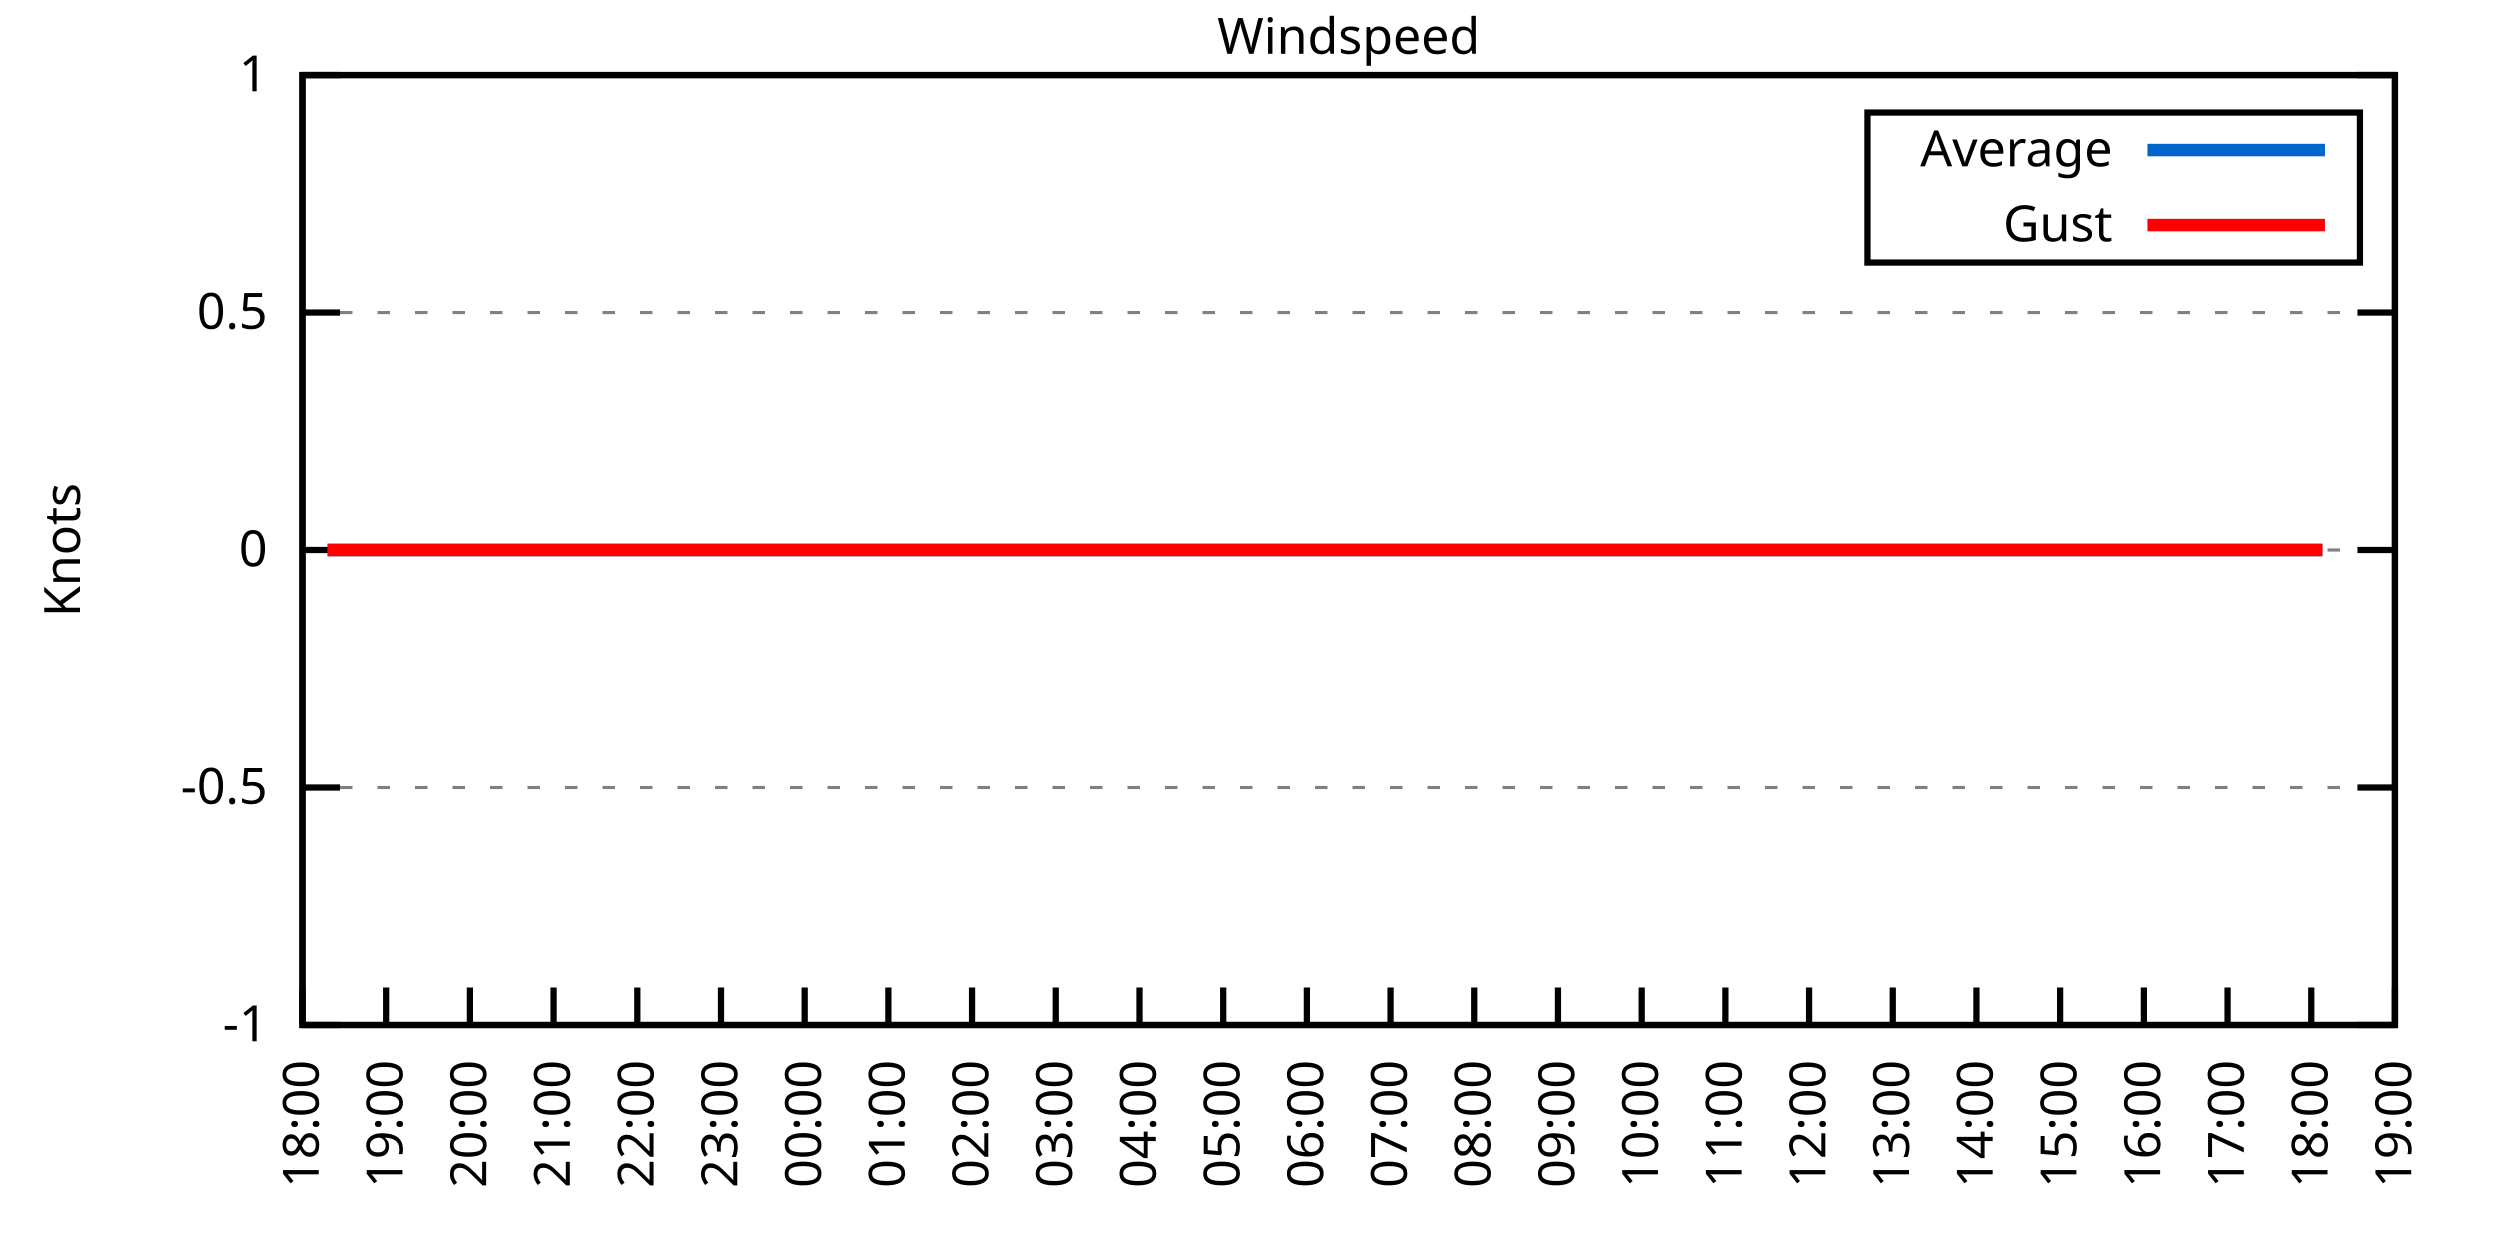
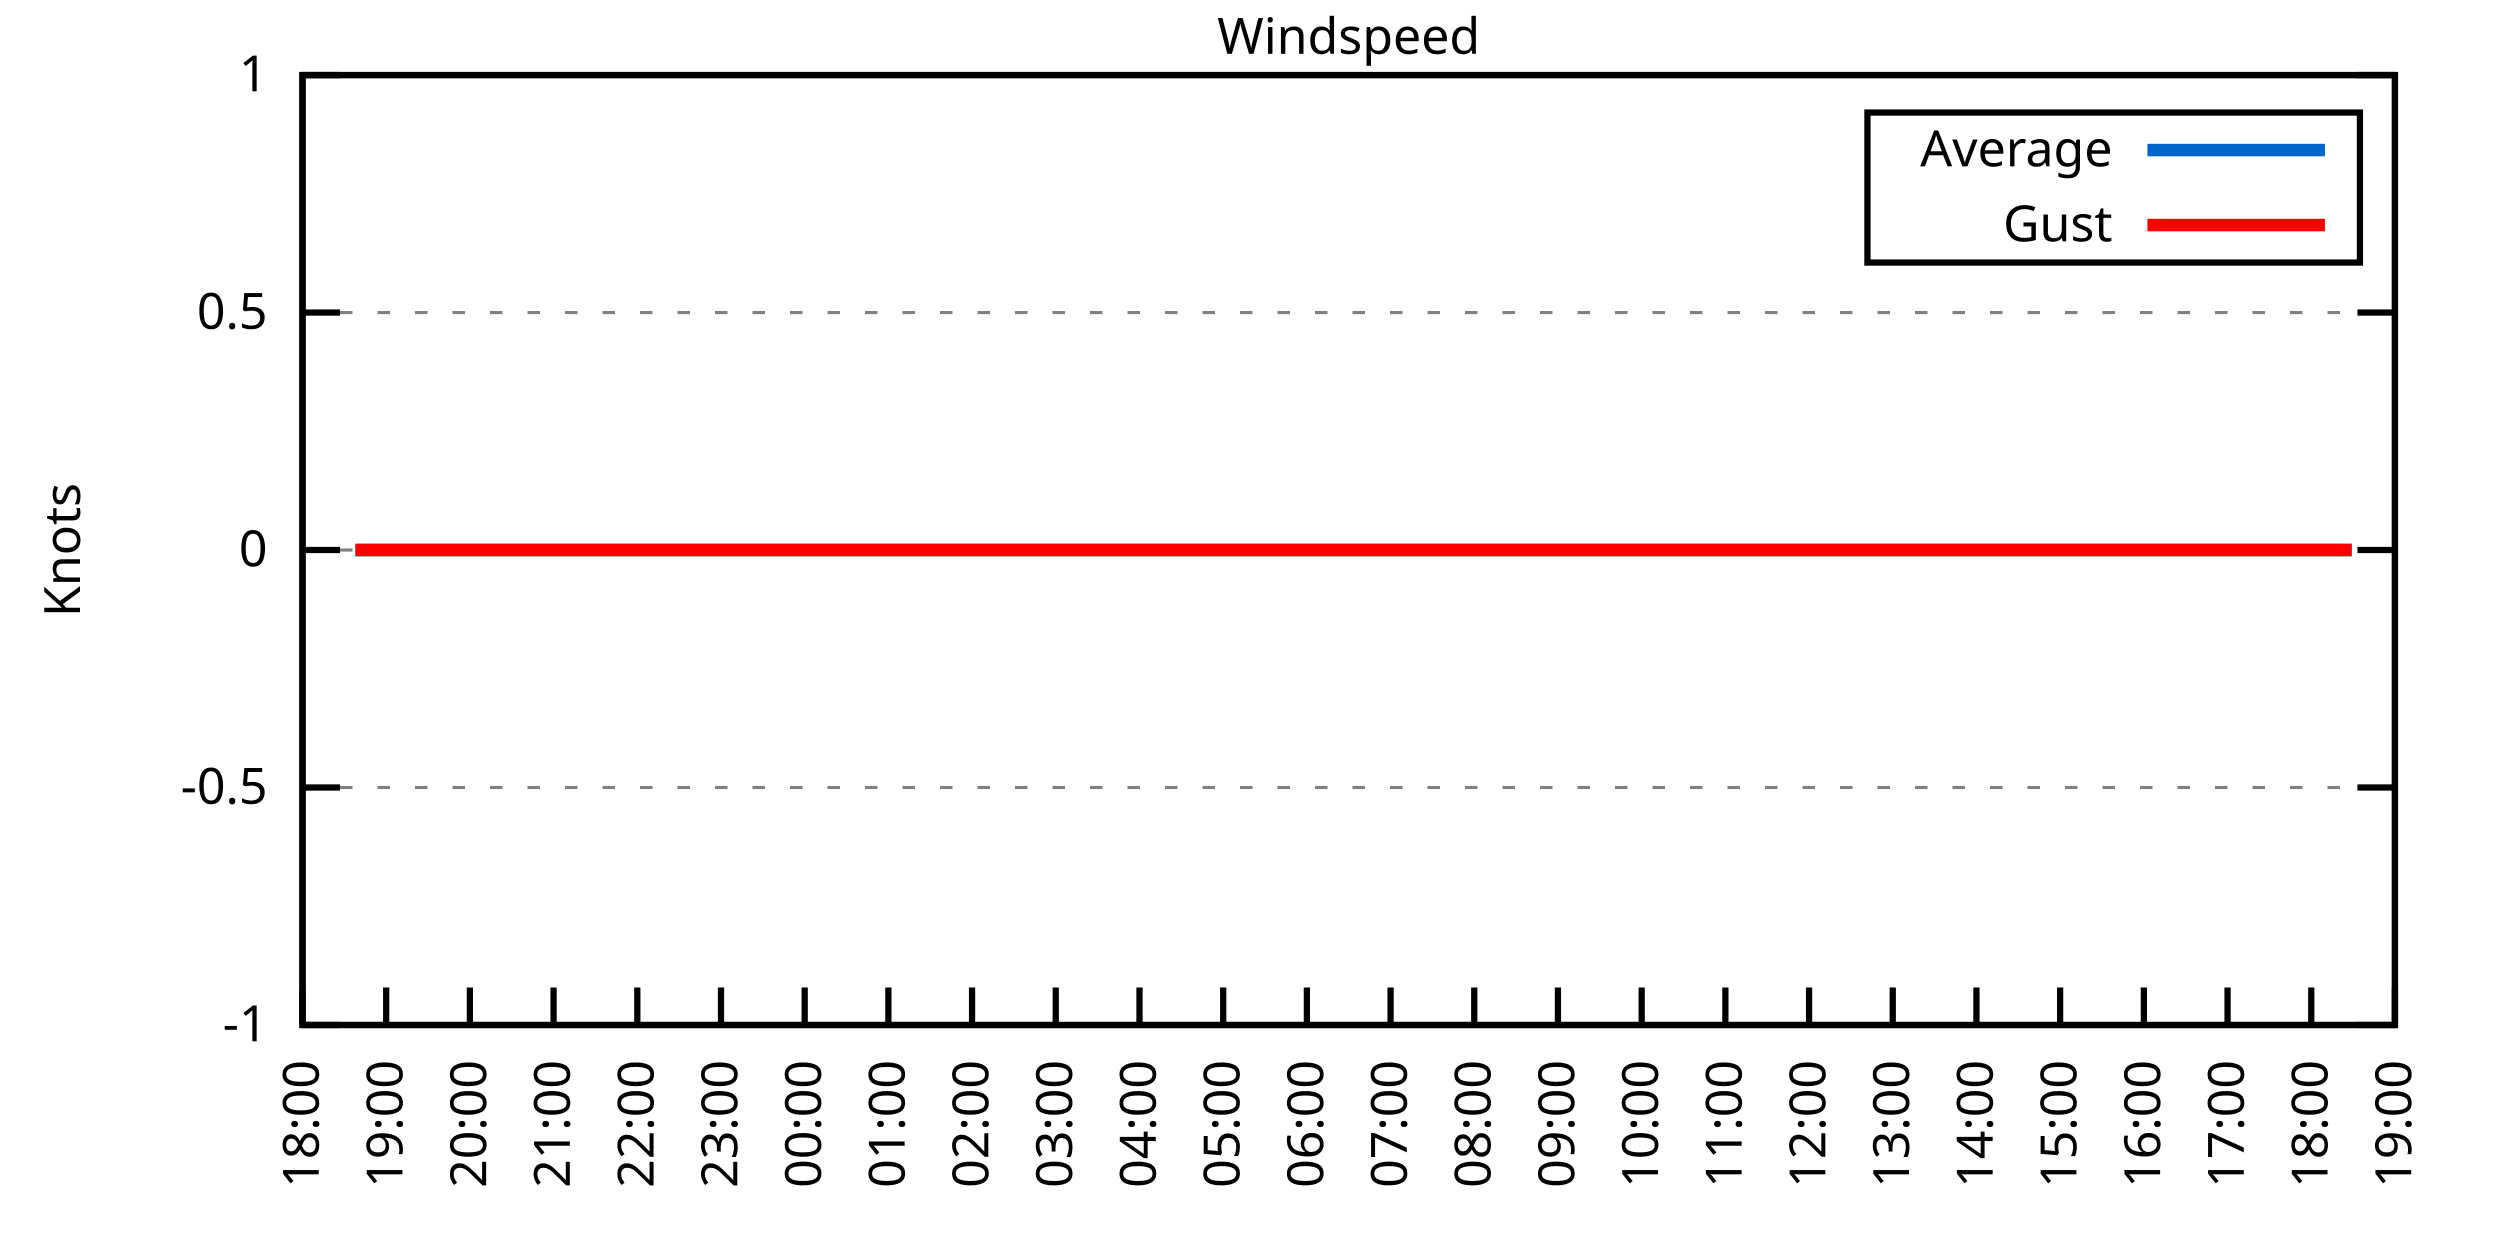
<svg xmlns="http://www.w3.org/2000/svg" xmlns:xlink="http://www.w3.org/1999/xlink" width="400" height="200" viewBox="0 0 400 200">
  <g id="gnuplot_canvas">
    <rect x="0" y="0" width="400" height="200" fill="none" />
    <defs>
      <circle id="gpDot" r="0.5" stroke-width="0.5" stroke="currentColor" />
      <path id="gpPt0" stroke-width="0.333" stroke="currentColor" d="M-1,0 h2 M0,-1 v2" />
      <path id="gpPt1" stroke-width="0.333" stroke="currentColor" d="M-1,-1 L1,1 M1,-1 L-1,1" />
      <path id="gpPt2" stroke-width="0.333" stroke="currentColor" d="M-1,0 L1,0 M0,-1 L0,1 M-1,-1 L1,1 M-1,1 L1,-1" />
      <rect id="gpPt3" stroke-width="0.333" stroke="currentColor" x="-1" y="-1" width="2" height="2" />
      <rect id="gpPt4" stroke-width="0.333" stroke="currentColor" fill="currentColor" x="-1" y="-1" width="2" height="2" />
      <circle id="gpPt5" stroke-width="0.333" stroke="currentColor" cx="0" cy="0" r="1" />
      <use xlink:href="#gpPt5" id="gpPt6" fill="currentColor" stroke="none" />
      <path id="gpPt7" stroke-width="0.333" stroke="currentColor" d="M0,-1.33 L-1.33,0.67 L1.33,0.67 z" />
      <use xlink:href="#gpPt7" id="gpPt8" fill="currentColor" stroke="none" />
      <use xlink:href="#gpPt7" id="gpPt9" stroke="currentColor" transform="rotate(180)" />
      <use xlink:href="#gpPt9" id="gpPt10" fill="currentColor" stroke="none" />
      <use xlink:href="#gpPt3" id="gpPt11" stroke="currentColor" transform="rotate(45)" />
      <use xlink:href="#gpPt11" id="gpPt12" fill="currentColor" stroke="none" />
      <path id="gpPt13" stroke-width="0.333" stroke="currentColor" d="M0,1.330 L1.265,0.411 L0.782,-1.067 L-0.782,-1.076 L-1.265,0.411 z" />
      <use xlink:href="#gpPt13" id="gpPt14" fill="currentColor" stroke="none" />
      <filter id="textbox" filterUnits="objectBoundingBox" x="0" y="0" height="1" width="1">
        <feFlood flood-color="white" flood-opacity="1" result="bgnd" />
        <feComposite in="SourceGraphic" in2="bgnd" operator="atop" />
      </filter>
      <filter id="greybox" filterUnits="objectBoundingBox" x="0" y="0" height="1" width="1">
        <feFlood flood-color="lightgrey" flood-opacity="1" result="grey" />
        <feComposite in="SourceGraphic" in2="grey" operator="atop" />
      </filter>
    </defs>
    <g fill="none" color="white" stroke="currentColor" stroke-width="1.00" stroke-linecap="butt" stroke-linejoin="miter">
</g>
    <g fill="none" color="black" stroke="currentColor" stroke-width="1.00" stroke-linecap="butt" stroke-linejoin="miter">
      <g stroke="none" shape-rendering="crispEdges">
        <polygon fill="rgb(255, 255, 255)" points="48.40,164.00 383.18,164.00 383.18,12.02 48.40,12.02 " />
      </g>
    </g>
    <g fill="none" color="black" stroke="currentColor" stroke-width="1.00" stroke-linecap="butt" stroke-linejoin="miter">
</g>
    <g fill="none" color="black" stroke="black" stroke-width="0.50" stroke-linecap="butt" stroke-linejoin="miter">
</g>
    <g fill="none" color="gray" stroke="currentColor" stroke-width="0.50" stroke-linecap="butt" stroke-linejoin="miter">
      <path stroke="gray" stroke-dasharray="2,4" class="gridline" d="M48.40,164.00 L383.19,164.00  " />
    </g>
    <g fill="none" color="gray" stroke="gray" stroke-width="1.00" stroke-linecap="butt" stroke-linejoin="miter">
</g>
    <g fill="none" color="black" stroke="currentColor" stroke-width="1.00" stroke-linecap="butt" stroke-linejoin="miter">
      <path stroke="black" d="M48.40,164.00 L54.40,164.00 M383.19,164.00 L377.19,164.00  " />
      <g transform="translate(42.80,166.60)" stroke="none" fill="black" font-family="Sans" font-size="8.00" text-anchor="end">
        <text>
          <tspan font-family="Sans">-1</tspan>
        </text>
      </g>
    </g>
    <g fill="none" color="black" stroke="currentColor" stroke-width="1.00" stroke-linecap="butt" stroke-linejoin="miter">
</g>
    <g fill="none" color="black" stroke="black" stroke-width="0.50" stroke-linecap="butt" stroke-linejoin="miter">
</g>
    <g fill="none" color="gray" stroke="currentColor" stroke-width="0.50" stroke-linecap="butt" stroke-linejoin="miter">
      <path stroke="gray" stroke-dasharray="2,4" class="gridline" d="M48.40,126.00 L383.19,126.00  " />
    </g>
    <g fill="none" color="gray" stroke="gray" stroke-width="1.00" stroke-linecap="butt" stroke-linejoin="miter">
</g>
    <g fill="none" color="black" stroke="currentColor" stroke-width="1.00" stroke-linecap="butt" stroke-linejoin="miter">
      <path stroke="black" d="M48.40,126.00 L54.40,126.00 M383.19,126.00 L377.19,126.00  " />
      <g transform="translate(42.80,128.60)" stroke="none" fill="black" font-family="Sans" font-size="8.00" text-anchor="end">
        <text>
          <tspan font-family="Sans">-0.5</tspan>
        </text>
      </g>
    </g>
    <g fill="none" color="black" stroke="currentColor" stroke-width="1.00" stroke-linecap="butt" stroke-linejoin="miter">
</g>
    <g fill="none" color="black" stroke="black" stroke-width="0.50" stroke-linecap="butt" stroke-linejoin="miter">
</g>
    <g fill="none" color="gray" stroke="currentColor" stroke-width="0.50" stroke-linecap="butt" stroke-linejoin="miter">
      <path stroke="gray" stroke-dasharray="2,4" class="gridline" d="M48.40,88.00 L383.19,88.00  " />
    </g>
    <g fill="none" color="gray" stroke="gray" stroke-width="1.00" stroke-linecap="butt" stroke-linejoin="miter">
</g>
    <g fill="none" color="black" stroke="currentColor" stroke-width="1.00" stroke-linecap="butt" stroke-linejoin="miter">
      <path stroke="black" d="M48.40,88.00 L54.40,88.00 M383.19,88.00 L377.19,88.00  " />
      <g transform="translate(42.80,90.60)" stroke="none" fill="black" font-family="Sans" font-size="8.00" text-anchor="end">
        <text>
          <tspan font-family="Sans"> 0</tspan>
        </text>
      </g>
    </g>
    <g fill="none" color="black" stroke="currentColor" stroke-width="1.00" stroke-linecap="butt" stroke-linejoin="miter">
</g>
    <g fill="none" color="black" stroke="black" stroke-width="0.50" stroke-linecap="butt" stroke-linejoin="miter">
</g>
    <g fill="none" color="gray" stroke="currentColor" stroke-width="0.50" stroke-linecap="butt" stroke-linejoin="miter">
      <path stroke="gray" stroke-dasharray="2,4" class="gridline" d="M48.40,50.01 L383.19,50.01  " />
    </g>
    <g fill="none" color="gray" stroke="gray" stroke-width="1.00" stroke-linecap="butt" stroke-linejoin="miter">
</g>
    <g fill="none" color="black" stroke="currentColor" stroke-width="1.00" stroke-linecap="butt" stroke-linejoin="miter">
      <path stroke="black" d="M48.40,50.01 L54.40,50.01 M383.19,50.01 L377.19,50.01  " />
      <g transform="translate(42.80,52.61)" stroke="none" fill="black" font-family="Sans" font-size="8.00" text-anchor="end">
        <text>
          <tspan font-family="Sans"> 0.5</tspan>
        </text>
      </g>
    </g>
    <g fill="none" color="black" stroke="currentColor" stroke-width="1.00" stroke-linecap="butt" stroke-linejoin="miter">
</g>
    <g fill="none" color="black" stroke="black" stroke-width="0.50" stroke-linecap="butt" stroke-linejoin="miter">
</g>
    <g fill="none" color="gray" stroke="currentColor" stroke-width="0.50" stroke-linecap="butt" stroke-linejoin="miter">
      <path stroke="gray" stroke-dasharray="2,4" class="gridline" d="M48.40,12.01 L383.19,12.01  " />
    </g>
    <g fill="none" color="gray" stroke="gray" stroke-width="1.00" stroke-linecap="butt" stroke-linejoin="miter">
</g>
    <g fill="none" color="black" stroke="currentColor" stroke-width="1.00" stroke-linecap="butt" stroke-linejoin="miter">
      <path stroke="black" d="M48.40,12.01 L54.40,12.01 M383.19,12.01 L377.19,12.01  " />
      <g transform="translate(42.80,14.61)" stroke="none" fill="black" font-family="Sans" font-size="8.00" text-anchor="end">
        <text>
          <tspan font-family="Sans"> 1</tspan>
        </text>
      </g>
    </g>
    <g fill="none" color="black" stroke="currentColor" stroke-width="1.00" stroke-linecap="butt" stroke-linejoin="miter">
      <path stroke="black" d="M48.40,164.00 L48.40,158.00  " />
      <g transform="translate(51.00,169.60) rotate(270.00)" stroke="none" fill="black" font-family="Sans" font-size="8.00" text-anchor="end">
        <text>
          <tspan font-family="Sans">18:00</tspan>
        </text>
      </g>
    </g>
    <g fill="none" color="black" stroke="currentColor" stroke-width="1.00" stroke-linecap="butt" stroke-linejoin="miter">
      <path stroke="black" d="M61.79,164.00 L61.79,158.00  " />
      <g transform="translate(64.39,169.60) rotate(270.00)" stroke="none" fill="black" font-family="Sans" font-size="8.00" text-anchor="end">
        <text>
          <tspan font-family="Sans">19:00</tspan>
        </text>
      </g>
    </g>
    <g fill="none" color="black" stroke="currentColor" stroke-width="1.00" stroke-linecap="butt" stroke-linejoin="miter">
      <path stroke="black" d="M75.18,164.00 L75.18,158.00  " />
      <g transform="translate(77.78,169.60) rotate(270.00)" stroke="none" fill="black" font-family="Sans" font-size="8.00" text-anchor="end">
        <text>
          <tspan font-family="Sans">20:00</tspan>
        </text>
      </g>
    </g>
    <g fill="none" color="black" stroke="currentColor" stroke-width="1.00" stroke-linecap="butt" stroke-linejoin="miter">
      <path stroke="black" d="M88.57,164.00 L88.57,158.00  " />
      <g transform="translate(91.17,169.60) rotate(270.00)" stroke="none" fill="black" font-family="Sans" font-size="8.00" text-anchor="end">
        <text>
          <tspan font-family="Sans">21:00</tspan>
        </text>
      </g>
    </g>
    <g fill="none" color="black" stroke="currentColor" stroke-width="1.00" stroke-linecap="butt" stroke-linejoin="miter">
      <path stroke="black" d="M101.97,164.00 L101.97,158.00  " />
      <g transform="translate(104.57,169.60) rotate(270.00)" stroke="none" fill="black" font-family="Sans" font-size="8.00" text-anchor="end">
        <text>
          <tspan font-family="Sans">22:00</tspan>
        </text>
      </g>
    </g>
    <g fill="none" color="black" stroke="currentColor" stroke-width="1.00" stroke-linecap="butt" stroke-linejoin="miter">
      <path stroke="black" d="M115.36,164.00 L115.36,158.00  " />
      <g transform="translate(117.96,169.60) rotate(270.00)" stroke="none" fill="black" font-family="Sans" font-size="8.00" text-anchor="end">
        <text>
          <tspan font-family="Sans">23:00</tspan>
        </text>
      </g>
    </g>
    <g fill="none" color="black" stroke="currentColor" stroke-width="1.00" stroke-linecap="butt" stroke-linejoin="miter">
      <path stroke="black" d="M128.75,164.00 L128.75,158.00  " />
      <g transform="translate(131.35,169.60) rotate(270.00)" stroke="none" fill="black" font-family="Sans" font-size="8.00" text-anchor="end">
        <text>
          <tspan font-family="Sans">00:00</tspan>
        </text>
      </g>
    </g>
    <g fill="none" color="black" stroke="currentColor" stroke-width="1.00" stroke-linecap="butt" stroke-linejoin="miter">
      <path stroke="black" d="M142.14,164.00 L142.14,158.00  " />
      <g transform="translate(144.74,169.60) rotate(270.00)" stroke="none" fill="black" font-family="Sans" font-size="8.00" text-anchor="end">
        <text>
          <tspan font-family="Sans">01:00</tspan>
        </text>
      </g>
    </g>
    <g fill="none" color="black" stroke="currentColor" stroke-width="1.00" stroke-linecap="butt" stroke-linejoin="miter">
      <path stroke="black" d="M155.53,164.00 L155.53,158.00  " />
      <g transform="translate(158.13,169.60) rotate(270.00)" stroke="none" fill="black" font-family="Sans" font-size="8.00" text-anchor="end">
        <text>
          <tspan font-family="Sans">02:00</tspan>
        </text>
      </g>
    </g>
    <g fill="none" color="black" stroke="currentColor" stroke-width="1.00" stroke-linecap="butt" stroke-linejoin="miter">
      <path stroke="black" d="M168.92,164.00 L168.92,158.00  " />
      <g transform="translate(171.52,169.60) rotate(270.00)" stroke="none" fill="black" font-family="Sans" font-size="8.00" text-anchor="end">
        <text>
          <tspan font-family="Sans">03:00</tspan>
        </text>
      </g>
    </g>
    <g fill="none" color="black" stroke="currentColor" stroke-width="1.00" stroke-linecap="butt" stroke-linejoin="miter">
      <path stroke="black" d="M182.32,164.00 L182.32,158.00  " />
      <g transform="translate(184.92,169.60) rotate(270.00)" stroke="none" fill="black" font-family="Sans" font-size="8.00" text-anchor="end">
        <text>
          <tspan font-family="Sans">04:00</tspan>
        </text>
      </g>
    </g>
    <g fill="none" color="black" stroke="currentColor" stroke-width="1.00" stroke-linecap="butt" stroke-linejoin="miter">
      <path stroke="black" d="M195.71,164.00 L195.71,158.00  " />
      <g transform="translate(198.31,169.60) rotate(270.00)" stroke="none" fill="black" font-family="Sans" font-size="8.00" text-anchor="end">
        <text>
          <tspan font-family="Sans">05:00</tspan>
        </text>
      </g>
    </g>
    <g fill="none" color="black" stroke="currentColor" stroke-width="1.00" stroke-linecap="butt" stroke-linejoin="miter">
      <path stroke="black" d="M209.10,164.00 L209.10,158.00  " />
      <g transform="translate(211.70,169.60) rotate(270.00)" stroke="none" fill="black" font-family="Sans" font-size="8.00" text-anchor="end">
        <text>
          <tspan font-family="Sans">06:00</tspan>
        </text>
      </g>
    </g>
    <g fill="none" color="black" stroke="currentColor" stroke-width="1.00" stroke-linecap="butt" stroke-linejoin="miter">
      <path stroke="black" d="M222.49,164.00 L222.49,158.00  " />
      <g transform="translate(225.09,169.60) rotate(270.00)" stroke="none" fill="black" font-family="Sans" font-size="8.00" text-anchor="end">
        <text>
          <tspan font-family="Sans">07:00</tspan>
        </text>
      </g>
    </g>
    <g fill="none" color="black" stroke="currentColor" stroke-width="1.00" stroke-linecap="butt" stroke-linejoin="miter">
      <path stroke="black" d="M235.88,164.00 L235.88,158.00  " />
      <g transform="translate(238.48,169.60) rotate(270.00)" stroke="none" fill="black" font-family="Sans" font-size="8.00" text-anchor="end">
        <text>
          <tspan font-family="Sans">08:00</tspan>
        </text>
      </g>
    </g>
    <g fill="none" color="black" stroke="currentColor" stroke-width="1.00" stroke-linecap="butt" stroke-linejoin="miter">
      <path stroke="black" d="M249.27,164.00 L249.27,158.00  " />
      <g transform="translate(251.87,169.60) rotate(270.00)" stroke="none" fill="black" font-family="Sans" font-size="8.00" text-anchor="end">
        <text>
          <tspan font-family="Sans">09:00</tspan>
        </text>
      </g>
    </g>
    <g fill="none" color="black" stroke="currentColor" stroke-width="1.00" stroke-linecap="butt" stroke-linejoin="miter">
      <path stroke="black" d="M262.67,164.00 L262.67,158.00  " />
      <g transform="translate(265.27,169.60) rotate(270.00)" stroke="none" fill="black" font-family="Sans" font-size="8.00" text-anchor="end">
        <text>
          <tspan font-family="Sans">10:00</tspan>
        </text>
      </g>
    </g>
    <g fill="none" color="black" stroke="currentColor" stroke-width="1.00" stroke-linecap="butt" stroke-linejoin="miter">
      <path stroke="black" d="M276.06,164.00 L276.06,158.00  " />
      <g transform="translate(278.66,169.60) rotate(270.00)" stroke="none" fill="black" font-family="Sans" font-size="8.00" text-anchor="end">
        <text>
          <tspan font-family="Sans">11:00</tspan>
        </text>
      </g>
    </g>
    <g fill="none" color="black" stroke="currentColor" stroke-width="1.00" stroke-linecap="butt" stroke-linejoin="miter">
      <path stroke="black" d="M289.45,164.00 L289.45,158.00  " />
      <g transform="translate(292.05,169.60) rotate(270.00)" stroke="none" fill="black" font-family="Sans" font-size="8.00" text-anchor="end">
        <text>
          <tspan font-family="Sans">12:00</tspan>
        </text>
      </g>
    </g>
    <g fill="none" color="black" stroke="currentColor" stroke-width="1.00" stroke-linecap="butt" stroke-linejoin="miter">
      <path stroke="black" d="M302.84,164.00 L302.84,158.00  " />
      <g transform="translate(305.44,169.60) rotate(270.00)" stroke="none" fill="black" font-family="Sans" font-size="8.00" text-anchor="end">
        <text>
          <tspan font-family="Sans">13:00</tspan>
        </text>
      </g>
    </g>
    <g fill="none" color="black" stroke="currentColor" stroke-width="1.00" stroke-linecap="butt" stroke-linejoin="miter">
      <path stroke="black" d="M316.23,164.00 L316.23,158.00  " />
      <g transform="translate(318.83,169.60) rotate(270.00)" stroke="none" fill="black" font-family="Sans" font-size="8.00" text-anchor="end">
        <text>
          <tspan font-family="Sans">14:00</tspan>
        </text>
      </g>
    </g>
    <g fill="none" color="black" stroke="currentColor" stroke-width="1.00" stroke-linecap="butt" stroke-linejoin="miter">
      <path stroke="black" d="M329.62,164.00 L329.62,158.00  " />
      <g transform="translate(332.22,169.60) rotate(270.00)" stroke="none" fill="black" font-family="Sans" font-size="8.00" text-anchor="end">
        <text>
          <tspan font-family="Sans">15:00</tspan>
        </text>
      </g>
    </g>
    <g fill="none" color="black" stroke="currentColor" stroke-width="1.00" stroke-linecap="butt" stroke-linejoin="miter">
      <path stroke="black" d="M343.02,164.00 L343.02,158.00  " />
      <g transform="translate(345.62,169.60) rotate(270.00)" stroke="none" fill="black" font-family="Sans" font-size="8.00" text-anchor="end">
        <text>
          <tspan font-family="Sans">16:00</tspan>
        </text>
      </g>
    </g>
    <g fill="none" color="black" stroke="currentColor" stroke-width="1.00" stroke-linecap="butt" stroke-linejoin="miter">
      <path stroke="black" d="M356.41,164.00 L356.41,158.00  " />
      <g transform="translate(359.01,169.60) rotate(270.00)" stroke="none" fill="black" font-family="Sans" font-size="8.00" text-anchor="end">
        <text>
          <tspan font-family="Sans">17:00</tspan>
        </text>
      </g>
    </g>
    <g fill="none" color="black" stroke="currentColor" stroke-width="1.00" stroke-linecap="butt" stroke-linejoin="miter">
      <path stroke="black" d="M369.80,164.00 L369.80,158.00  " />
      <g transform="translate(372.40,169.60) rotate(270.00)" stroke="none" fill="black" font-family="Sans" font-size="8.00" text-anchor="end">
        <text>
          <tspan font-family="Sans">18:00</tspan>
        </text>
      </g>
    </g>
    <g fill="none" color="black" stroke="currentColor" stroke-width="1.00" stroke-linecap="butt" stroke-linejoin="miter">
      <path stroke="black" d="M383.19,164.00 L383.19,158.00  " />
      <g transform="translate(385.79,169.60) rotate(270.00)" stroke="none" fill="black" font-family="Sans" font-size="8.00" text-anchor="end">
        <text>
          <tspan font-family="Sans">19:00</tspan>
        </text>
      </g>
    </g>
    <g fill="none" color="black" stroke="currentColor" stroke-width="1.00" stroke-linecap="butt" stroke-linejoin="miter">
</g>
    <g fill="none" color="black" stroke="currentColor" stroke-width="1.00" stroke-linecap="butt" stroke-linejoin="miter">
      <path stroke="black" d="M48.40,12.01 L48.40,164.00 L383.19,164.00 L383.19,12.01 L48.40,12.01 Z  " />
    </g>
    <g fill="none" color="black" stroke="currentColor" stroke-width="1.00" stroke-linecap="butt" stroke-linejoin="miter">
</g>
    <g fill="none" color="black" stroke="currentColor" stroke-width="1.00" stroke-linecap="butt" stroke-linejoin="miter">
      <path stroke="black" d="M298.79,42.01 L298.79,18.01 L377.59,18.01 L377.59,42.01 L298.79,42.01 Z  " />
    </g>
    <g id="Windspeed_plot_1">
      <g fill="none" color="white" stroke="black" stroke-width="2.00" stroke-linecap="butt" stroke-linejoin="miter">
</g>
      <g fill="none" color="black" stroke="currentColor" stroke-width="2.00" stroke-linecap="butt" stroke-linejoin="miter">
        <g transform="translate(337.99,26.61)" stroke="none" fill="black" font-family="Sans" font-size="8.00" text-anchor="end">
          <text>
            <tspan font-family="Sans">Average</tspan>
          </text>
        </g>
      </g>
      <g fill="none" color="black" stroke="currentColor" stroke-width="2.00" stroke-linecap="butt" stroke-linejoin="miter">
-         <path stroke="rgb(  0, 102, 204)" d="M343.59,24.01 L371.99,24.01 M52.42,88.00 L54.87,88.00 L56.88,88.00 L59.34,88.00 L61.57,88.00 L63.58,88.00   L65.81,88.00 L68.04,88.00 L70.50,88.00 L72.73,88.00 L74.74,88.00 L76.97,88.00 L79.42,88.00 L81.43,88.00   L83.89,88.00 L86.12,88.00 L88.13,88.00 L90.58,88.00 L92.82,88.00 L94.82,88.00 L97.06,88.00 L99.51,88.00   L101.52,88.00 L103.75,88.00 L105.76,88.00 L108.22,88.00 L110.67,88.00 L112.68,88.00 L114.91,88.00 L117.37,88.00   L119.60,88.00 L121.83,88.00 L124.06,88.00 L126.29,88.00 L128.30,88.00 L130.76,88.00 L132.77,88.00 L135.22,88.00   L137.45,88.00 L139.69,88.00 L141.92,88.00 L143.70,88.00 L146.38,88.00 L148.61,88.00 L150.62,88.00 L152.85,88.00   L155.09,88.00 L157.54,88.00 L159.77,88.00 L161.78,88.00 L164.01,88.00 L166.47,88.00 L168.70,88.00 L170.71,88.00   L173.17,88.00 L175.17,88.00 L177.63,88.00 L179.64,88.00 L181.87,88.00 L184.10,88.00 L186.56,88.00 L188.57,88.00   L191.02,88.00 L193.25,88.00 L195.48,88.00 L197.72,88.00 L199.73,88.00 L202.18,88.00 L204.41,88.00 L206.64,88.00   L208.88,88.00 L210.88,88.00 L213.34,88.00 L215.57,88.00 L217.58,88.00 L219.81,88.00 L222.27,88.00 L224.28,88.00   L226.73,88.00 L228.74,88.00 L231.20,88.00 L233.20,88.00 L235.44,88.00 L237.67,88.00 L240.12,88.00 L241.91,88.00   L244.59,88.00 L246.82,88.00 L249.05,88.00 L251.06,88.00 L253.51,88.00 L255.75,88.00 L257.98,88.00 L260.21,88.00   L262.22,88.00 L264.67,88.00 L266.68,88.00 L269.14,88.00 L271.37,88.00 L273.60,88.00 L275.83,88.00 L277.84,88.00   L280.07,88.00 L282.53,88.00 L284.54,88.00 L286.99,88.00 L289.00,88.00 L291.46,88.00 L293.24,88.00 L295.70,88.00   L297.93,88.00 L299.94,88.00 L302.39,88.00 L304.85,88.00 L307.08,88.00 L308.87,88.00 L311.32,88.00 L313.33,88.00   L315.79,88.00 L318.24,88.00 L320.25,88.00 L322.70,88.00 L324.71,88.00 L327.17,88.00 L329.40,88.00 L331.41,88.00   L333.86,88.00 L336.10,88.00 L337.88,88.00 L340.56,88.00 L342.35,88.00 L345.02,88.00 L347.26,88.00 L349.49,88.00   L351.72,88.00 L353.95,88.00 L356.18,88.00 L358.42,88.00 L360.20,88.00 L362.66,88.00 L364.89,88.00 L367.34,88.00   L369.13,88.00 L371.58,88.00  " />
+         <path stroke="rgb(  0, 102, 204)" d="M343.59,24.01 L371.99,24.01 M56.88,88.00 L59.34,88.00 L61.57,88.00 L63.58,88.00 L65.81,88.00 L68.04,88.00   L70.50,88.00 L72.73,88.00 L74.74,88.00 L76.97,88.00 L79.42,88.00 L81.43,88.00 L83.89,88.00 L86.12,88.00   L88.13,88.00 L90.58,88.00 L92.82,88.00 L94.82,88.00 L97.06,88.00 L99.51,88.00 L101.52,88.00 L103.75,88.00   L105.76,88.00 L108.22,88.00 L110.67,88.00 L112.68,88.00 L114.91,88.00 L117.37,88.00 L119.60,88.00 L121.83,88.00   L124.06,88.00 L126.29,88.00 L128.30,88.00 L130.76,88.00 L132.77,88.00 L135.22,88.00 L137.45,88.00 L139.69,88.00   L141.92,88.00 L143.70,88.00 L146.38,88.00 L148.61,88.00 L150.62,88.00 L152.85,88.00 L155.09,88.00 L157.54,88.00   L159.77,88.00 L161.78,88.00 L164.01,88.00 L166.47,88.00 L168.70,88.00 L170.71,88.00 L173.17,88.00 L175.17,88.00   L177.63,88.00 L179.64,88.00 L181.87,88.00 L184.10,88.00 L186.56,88.00 L188.57,88.00 L191.02,88.00 L193.25,88.00   L195.48,88.00 L197.72,88.00 L199.73,88.00 L202.18,88.00 L204.41,88.00 L206.64,88.00 L208.88,88.00 L210.88,88.00   L213.34,88.00 L215.57,88.00 L217.58,88.00 L219.81,88.00 L222.27,88.00 L224.28,88.00 L226.73,88.00 L228.74,88.00   L231.20,88.00 L233.20,88.00 L235.44,88.00 L237.67,88.00 L240.12,88.00 L241.91,88.00 L244.59,88.00 L246.82,88.00   L249.05,88.00 L251.06,88.00 L253.51,88.00 L255.75,88.00 L257.98,88.00 L260.21,88.00 L262.22,88.00 L264.67,88.00   L266.68,88.00 L269.14,88.00 L271.37,88.00 L273.60,88.00 L275.83,88.00 L277.84,88.00 L280.07,88.00 L282.53,88.00   L284.54,88.00 L286.99,88.00 L289.00,88.00 L291.46,88.00 L293.24,88.00 L295.70,88.00 L297.93,88.00 L299.94,88.00   L302.39,88.00 L304.85,88.00 L307.08,88.00 L308.87,88.00 L311.32,88.00 L313.33,88.00 L315.79,88.00 L318.24,88.00   L320.25,88.00 L322.70,88.00 L324.71,88.00 L327.17,88.00 L329.40,88.00 L331.41,88.00 L333.86,88.00 L336.10,88.00   L337.88,88.00 L340.56,88.00 L342.35,88.00 L345.02,88.00 L347.26,88.00 L349.49,88.00 L351.72,88.00 L353.95,88.00   L356.18,88.00 L358.42,88.00 L360.20,88.00 L362.66,88.00 L364.89,88.00 L367.34,88.00 L369.13,88.00 L371.58,88.00   L374.04,88.00 L376.27,88.00  " />
      </g>
    </g>
    <g id="Windspeed_plot_2">
      <g fill="none" color="black" stroke="currentColor" stroke-width="2.00" stroke-linecap="butt" stroke-linejoin="miter">
        <g transform="translate(337.99,38.61)" stroke="none" fill="black" font-family="Sans" font-size="8.00" text-anchor="end">
          <text>
            <tspan font-family="Sans">Gust</tspan>
          </text>
        </g>
      </g>
      <g fill="none" color="black" stroke="currentColor" stroke-width="2.00" stroke-linecap="butt" stroke-linejoin="miter">
-         <path stroke="rgb(255,   0,   0)" d="M343.59,36.01 L371.99,36.01 M52.42,88.00 L54.87,88.00 L56.88,88.00 L59.34,88.00 L61.57,88.00 L63.58,88.00   L65.81,88.00 L68.04,88.00 L70.50,88.00 L72.73,88.00 L74.74,88.00 L76.97,88.00 L79.42,88.00 L81.43,88.00   L83.89,88.00 L86.12,88.00 L88.13,88.00 L90.58,88.00 L92.82,88.00 L94.82,88.00 L97.06,88.00 L99.51,88.00   L101.52,88.00 L103.75,88.00 L105.76,88.00 L108.22,88.00 L110.67,88.00 L112.68,88.00 L114.91,88.00 L117.37,88.00   L119.60,88.00 L121.83,88.00 L124.06,88.00 L126.29,88.00 L128.30,88.00 L130.76,88.00 L132.77,88.00 L135.22,88.00   L137.45,88.00 L139.69,88.00 L141.92,88.00 L143.70,88.00 L146.38,88.00 L148.61,88.00 L150.62,88.00 L152.85,88.00   L155.09,88.00 L157.54,88.00 L159.77,88.00 L161.78,88.00 L164.01,88.00 L166.47,88.00 L168.70,88.00 L170.71,88.00   L173.17,88.00 L175.17,88.00 L177.63,88.00 L179.64,88.00 L181.87,88.00 L184.10,88.00 L186.56,88.00 L188.57,88.00   L191.02,88.00 L193.25,88.00 L195.48,88.00 L197.72,88.00 L199.73,88.00 L202.18,88.00 L204.41,88.00 L206.64,88.00   L208.88,88.00 L210.88,88.00 L213.34,88.00 L215.57,88.00 L217.58,88.00 L219.81,88.00 L222.27,88.00 L224.28,88.00   L226.73,88.00 L228.74,88.00 L231.20,88.00 L233.20,88.00 L235.44,88.00 L237.67,88.00 L240.12,88.00 L241.91,88.00   L244.59,88.00 L246.82,88.00 L249.05,88.00 L251.06,88.00 L253.51,88.00 L255.75,88.00 L257.98,88.00 L260.21,88.00   L262.22,88.00 L264.67,88.00 L266.68,88.00 L269.14,88.00 L271.37,88.00 L273.60,88.00 L275.83,88.00 L277.84,88.00   L280.07,88.00 L282.53,88.00 L284.54,88.00 L286.99,88.00 L289.00,88.00 L291.46,88.00 L293.24,88.00 L295.70,88.00   L297.93,88.00 L299.94,88.00 L302.39,88.00 L304.85,88.00 L307.08,88.00 L308.87,88.00 L311.32,88.00 L313.33,88.00   L315.79,88.00 L318.24,88.00 L320.25,88.00 L322.70,88.00 L324.71,88.00 L327.17,88.00 L329.40,88.00 L331.41,88.00   L333.86,88.00 L336.10,88.00 L337.88,88.00 L340.56,88.00 L342.35,88.00 L345.02,88.00 L347.26,88.00 L349.49,88.00   L351.72,88.00 L353.95,88.00 L356.18,88.00 L358.42,88.00 L360.20,88.00 L362.66,88.00 L364.89,88.00 L367.34,88.00   L369.13,88.00 L371.58,88.00  " />
+         <path stroke="rgb(255,   0,   0)" d="M343.59,36.01 L371.99,36.01 M56.88,88.00 L59.34,88.00 L61.57,88.00 L63.58,88.00 L65.81,88.00 L68.04,88.00   L70.50,88.00 L72.73,88.00 L74.74,88.00 L76.97,88.00 L79.42,88.00 L81.43,88.00 L83.89,88.00 L86.12,88.00   L88.13,88.00 L90.58,88.00 L92.82,88.00 L94.82,88.00 L97.06,88.00 L99.51,88.00 L101.52,88.00 L103.75,88.00   L105.76,88.00 L108.22,88.00 L110.67,88.00 L112.68,88.00 L114.91,88.00 L117.37,88.00 L119.60,88.00 L121.83,88.00   L124.06,88.00 L126.29,88.00 L128.30,88.00 L130.76,88.00 L132.77,88.00 L135.22,88.00 L137.45,88.00 L139.69,88.00   L141.92,88.00 L143.70,88.00 L146.38,88.00 L148.61,88.00 L150.62,88.00 L152.85,88.00 L155.09,88.00 L157.54,88.00   L159.77,88.00 L161.78,88.00 L164.01,88.00 L166.47,88.00 L168.70,88.00 L170.71,88.00 L173.17,88.00 L175.17,88.00   L177.63,88.00 L179.64,88.00 L181.87,88.00 L184.10,88.00 L186.56,88.00 L188.57,88.00 L191.02,88.00 L193.25,88.00   L195.48,88.00 L197.72,88.00 L199.73,88.00 L202.18,88.00 L204.41,88.00 L206.64,88.00 L208.88,88.00 L210.88,88.00   L213.34,88.00 L215.57,88.00 L217.58,88.00 L219.81,88.00 L222.27,88.00 L224.28,88.00 L226.73,88.00 L228.74,88.00   L231.20,88.00 L233.20,88.00 L235.44,88.00 L237.67,88.00 L240.12,88.00 L241.91,88.00 L244.59,88.00 L246.82,88.00   L249.05,88.00 L251.06,88.00 L253.51,88.00 L255.75,88.00 L257.98,88.00 L260.21,88.00 L262.22,88.00 L264.67,88.00   L266.68,88.00 L269.14,88.00 L271.37,88.00 L273.60,88.00 L275.83,88.00 L277.84,88.00 L280.07,88.00 L282.53,88.00   L284.54,88.00 L286.99,88.00 L289.00,88.00 L291.46,88.00 L293.24,88.00 L295.70,88.00 L297.93,88.00 L299.94,88.00   L302.39,88.00 L304.85,88.00 L307.08,88.00 L308.87,88.00 L311.32,88.00 L313.33,88.00 L315.79,88.00 L318.24,88.00   L320.25,88.00 L322.70,88.00 L324.71,88.00 L327.17,88.00 L329.40,88.00 L331.41,88.00 L333.86,88.00 L336.10,88.00   L337.88,88.00 L340.56,88.00 L342.35,88.00 L345.02,88.00 L347.26,88.00 L349.49,88.00 L351.72,88.00 L353.95,88.00   L356.18,88.00 L358.42,88.00 L360.20,88.00 L362.66,88.00 L364.89,88.00 L367.34,88.00 L369.13,88.00 L371.58,88.00   L374.04,88.00 L376.27,88.00  " />
      </g>
    </g>
    <g fill="none" color="black" stroke="currentColor" stroke-width="2.00" stroke-linecap="butt" stroke-linejoin="miter">
</g>
    <g fill="none" color="black" stroke="black" stroke-width="1.00" stroke-linecap="butt" stroke-linejoin="miter">
</g>
    <g fill="none" color="black" stroke="currentColor" stroke-width="1.00" stroke-linecap="butt" stroke-linejoin="miter">
      <path stroke="black" d="M48.40,12.01 L48.40,164.00 L383.19,164.00 L383.19,12.01 L48.40,12.01 Z  " />
      <g transform="translate(12.80,88.01) rotate(270.00)" stroke="none" fill="black" font-family="Sans" font-size="8.00" text-anchor="middle">
        <text>
          <tspan font-family="Sans">Knots</tspan>
        </text>
      </g>
    </g>
    <g fill="none" color="black" stroke="currentColor" stroke-width="1.00" stroke-linecap="butt" stroke-linejoin="miter">
</g>
    <g fill="none" color="black" stroke="currentColor" stroke-width="1.00" stroke-linecap="butt" stroke-linejoin="miter">
      <g transform="translate(215.79,8.61)" stroke="none" fill="black" font-family="Sans" font-size="8.00" text-anchor="middle">
        <text>
          <tspan font-family="Sans">Windspeed</tspan>
        </text>
      </g>
    </g>
    <g fill="none" color="black" stroke="currentColor" stroke-width="1.00" stroke-linecap="butt" stroke-linejoin="miter">
</g>
  </g>
</svg>
